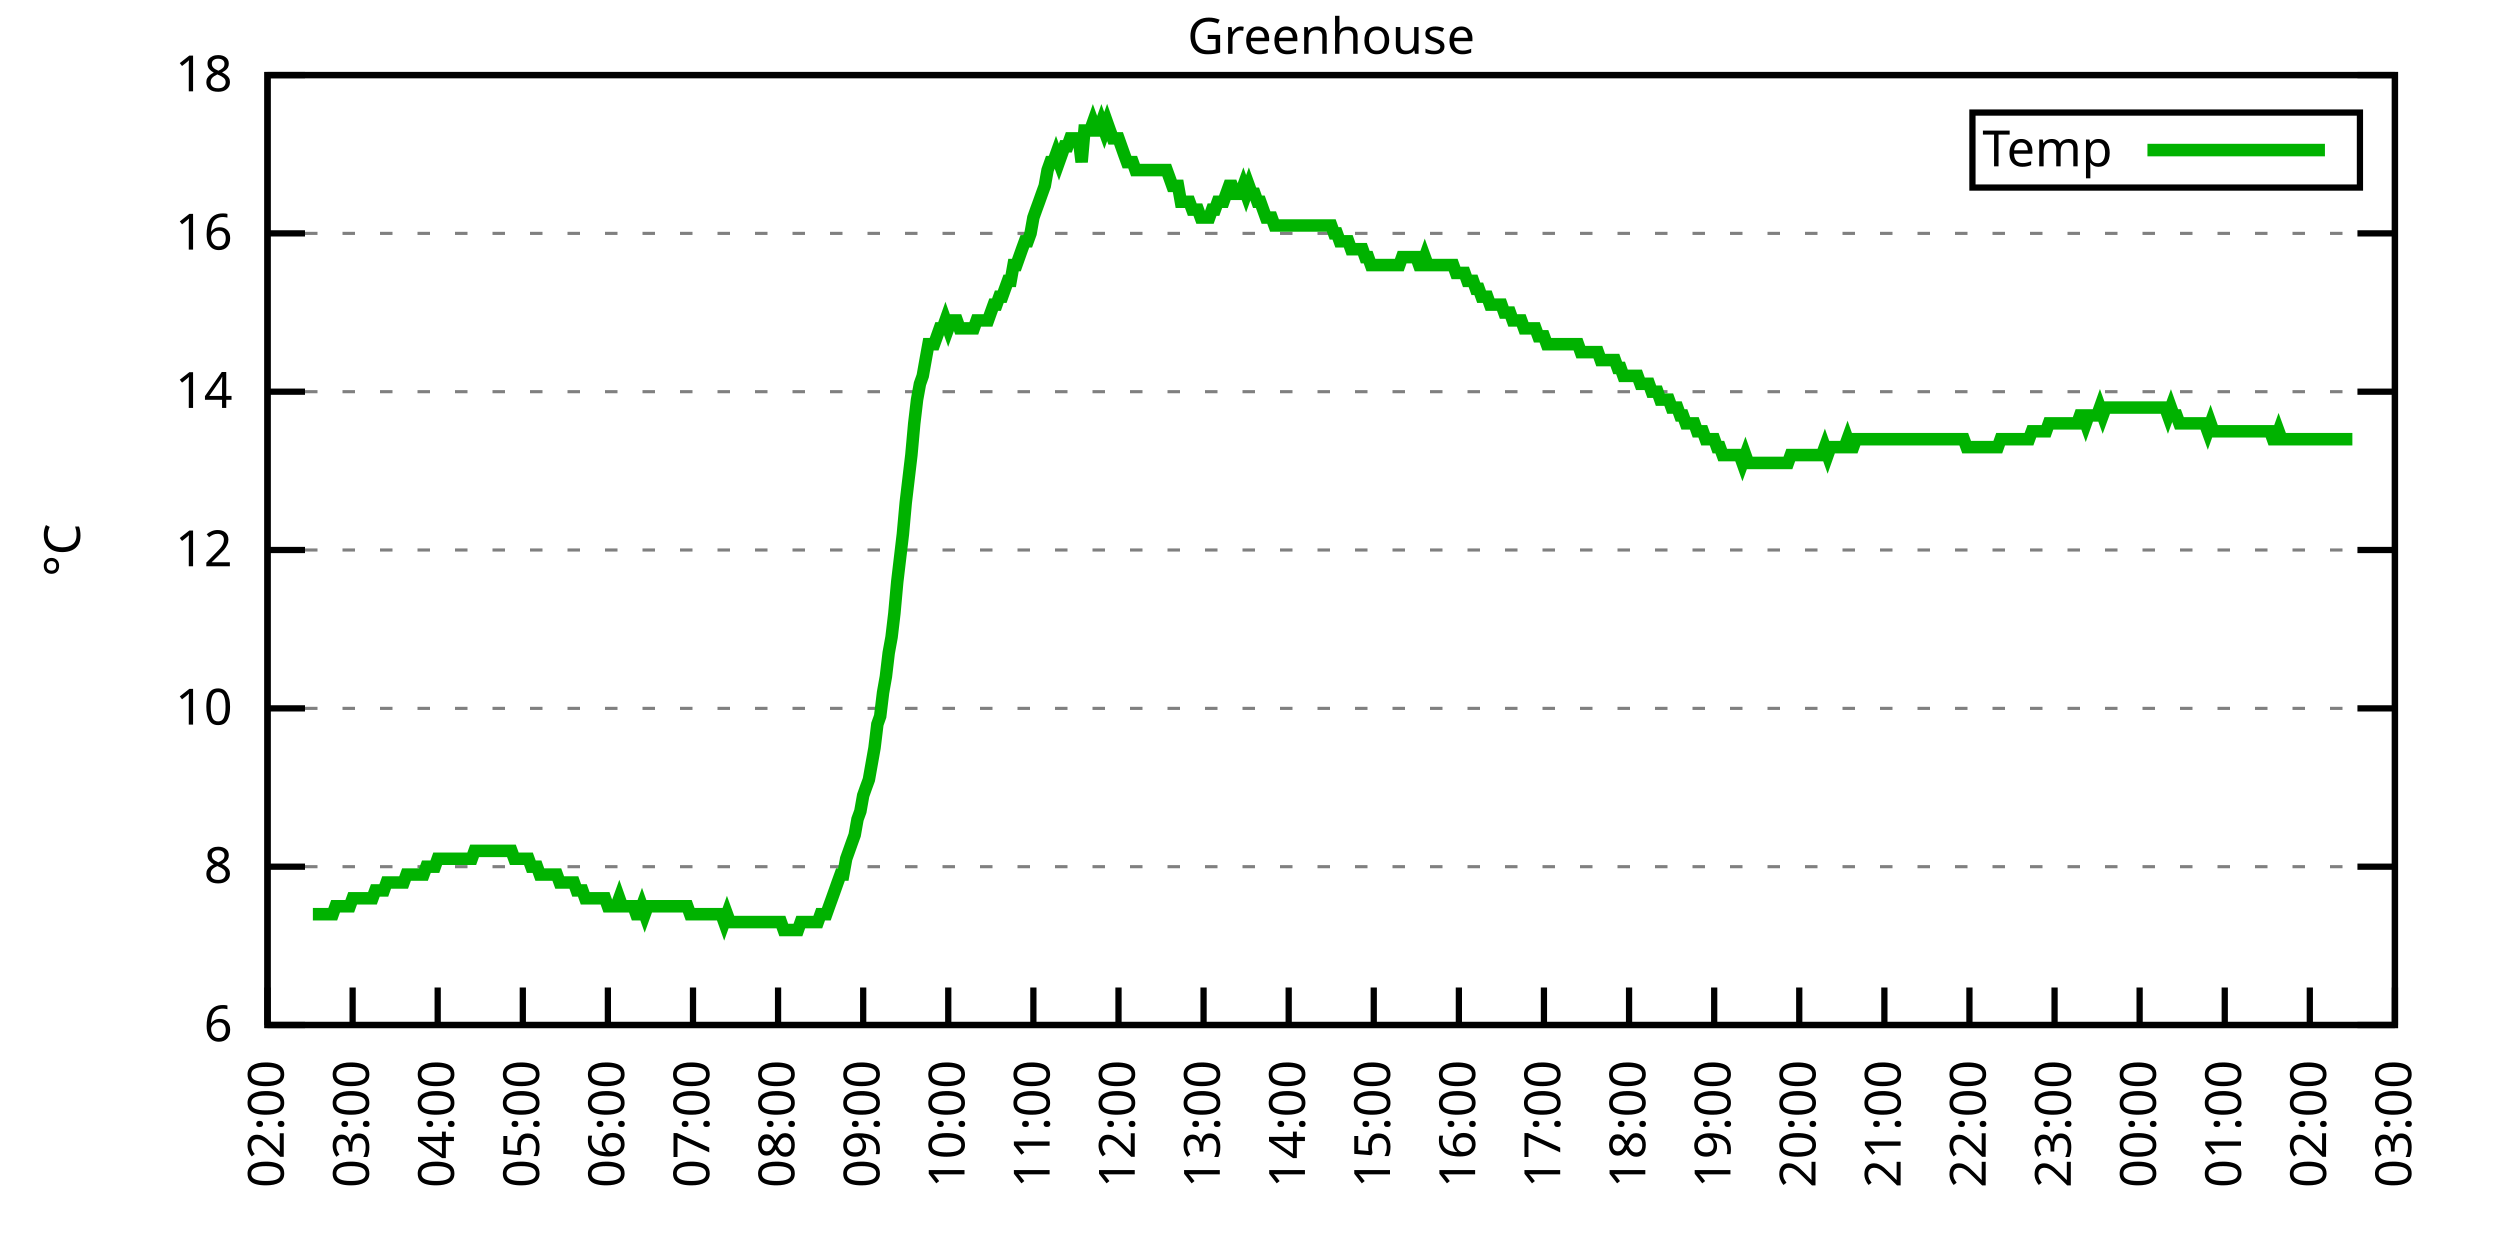
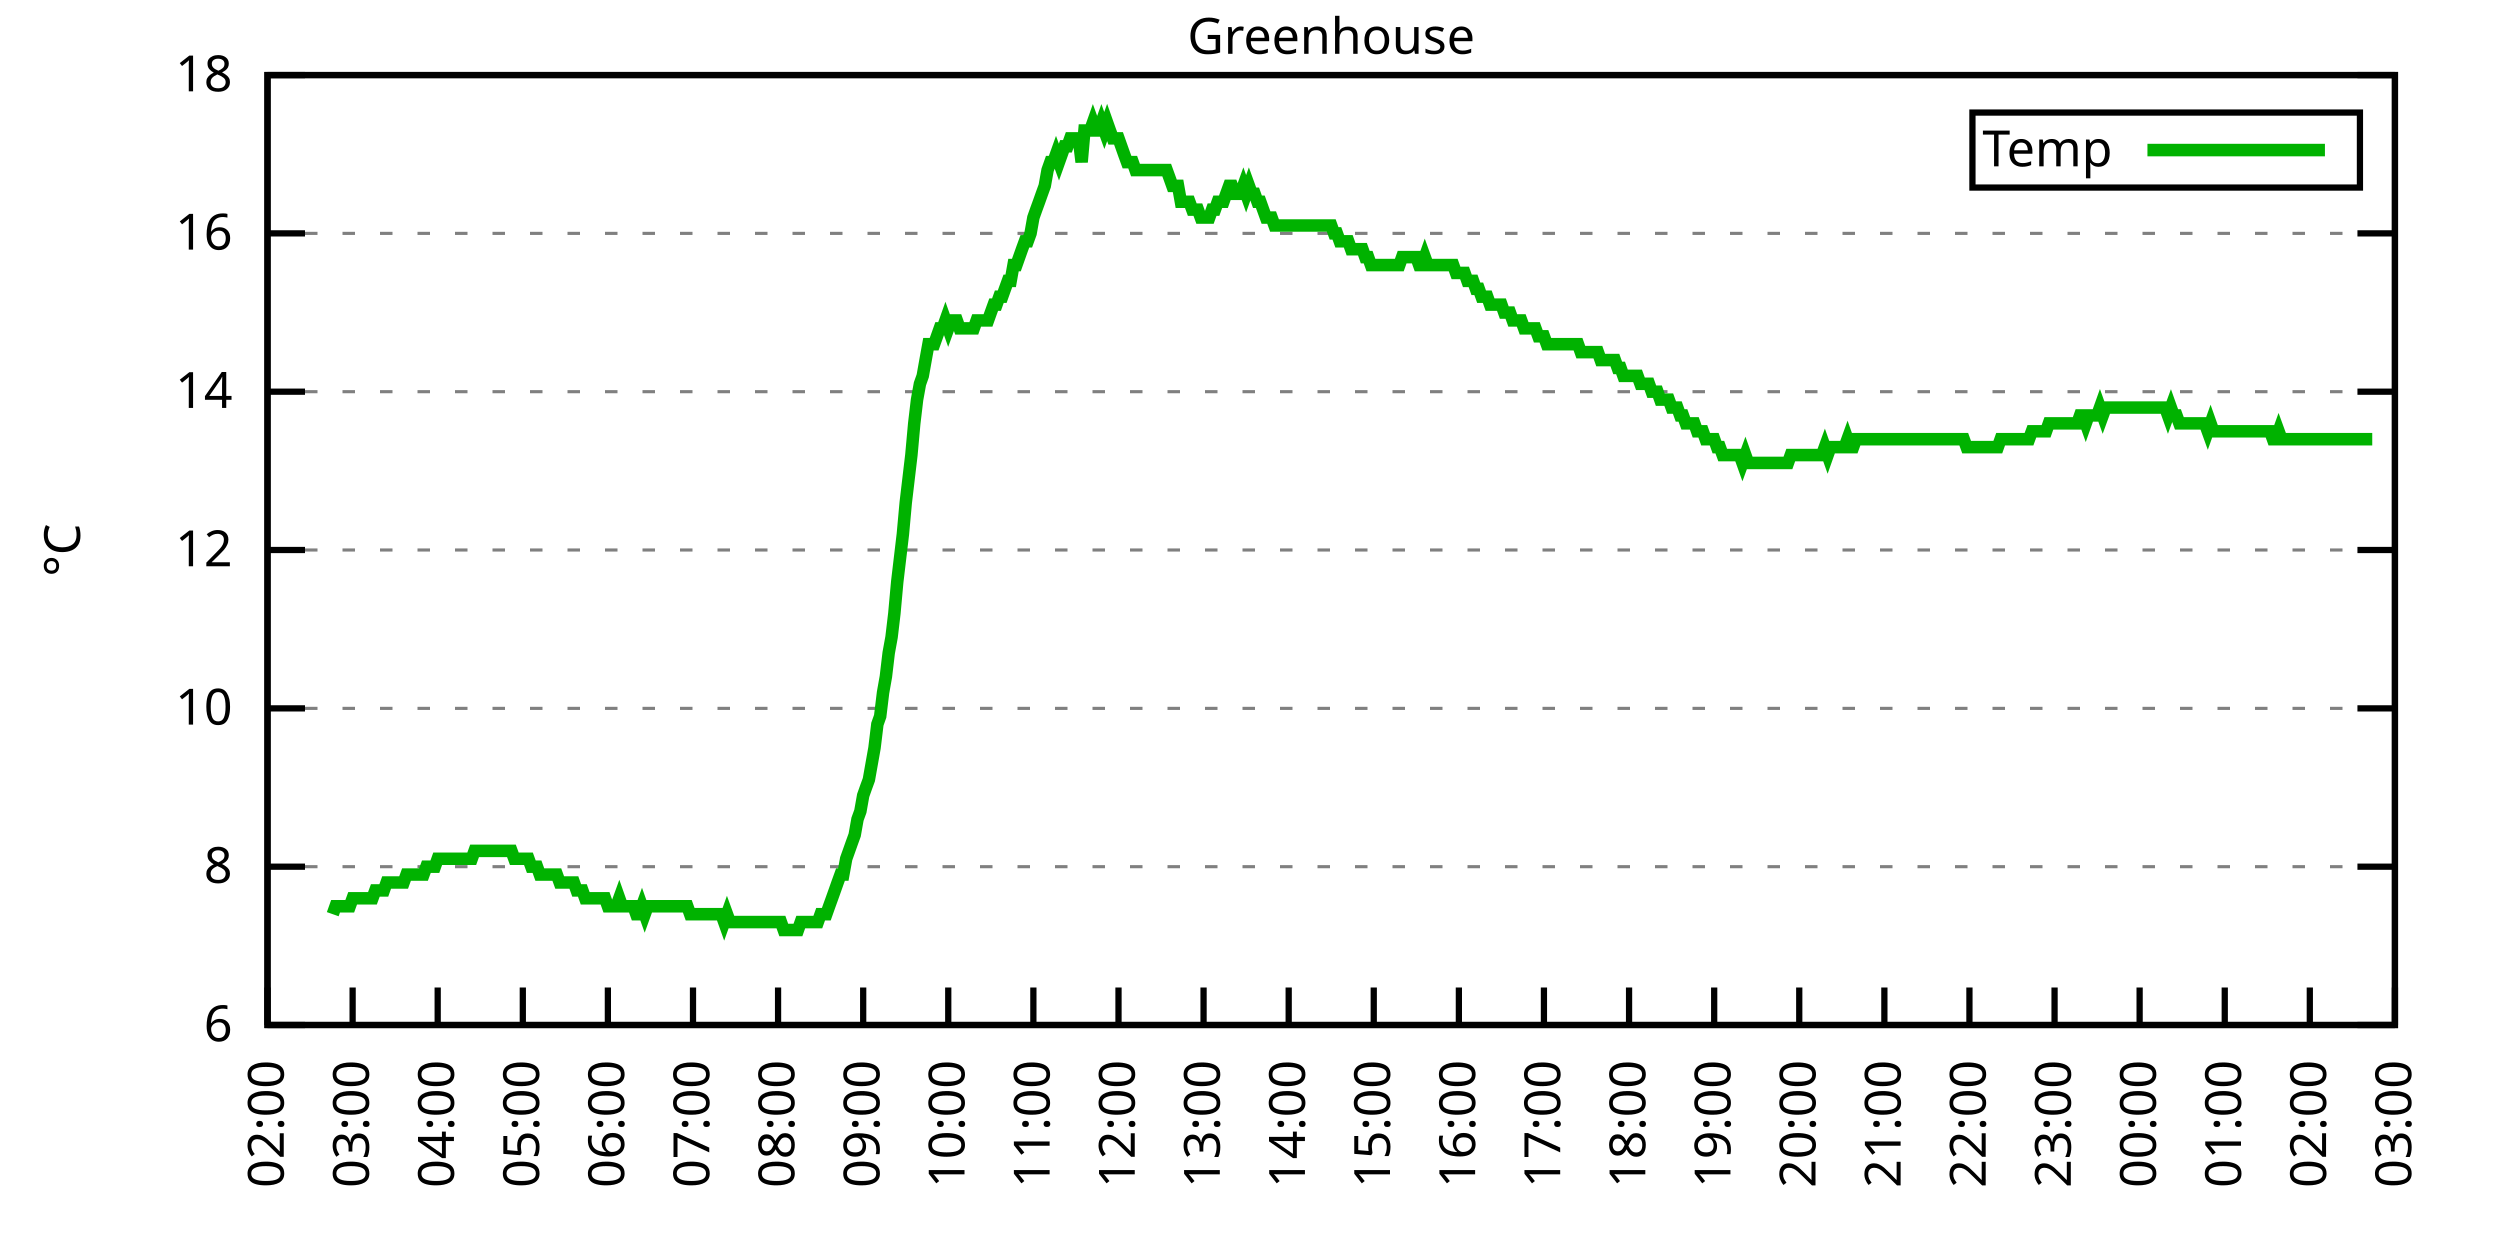
<svg xmlns="http://www.w3.org/2000/svg" xmlns:xlink="http://www.w3.org/1999/xlink" width="400" height="200" viewBox="0 0 400 200">
  <g id="gnuplot_canvas">
    <rect x="0" y="0" width="400" height="200" fill="none" />
    <defs>
      <circle id="gpDot" r="0.5" stroke-width="0.5" stroke="currentColor" />
      <path id="gpPt0" stroke-width="0.333" stroke="currentColor" d="M-1,0 h2 M0,-1 v2" />
      <path id="gpPt1" stroke-width="0.333" stroke="currentColor" d="M-1,-1 L1,1 M1,-1 L-1,1" />
      <path id="gpPt2" stroke-width="0.333" stroke="currentColor" d="M-1,0 L1,0 M0,-1 L0,1 M-1,-1 L1,1 M-1,1 L1,-1" />
      <rect id="gpPt3" stroke-width="0.333" stroke="currentColor" x="-1" y="-1" width="2" height="2" />
      <rect id="gpPt4" stroke-width="0.333" stroke="currentColor" fill="currentColor" x="-1" y="-1" width="2" height="2" />
      <circle id="gpPt5" stroke-width="0.333" stroke="currentColor" cx="0" cy="0" r="1" />
      <use xlink:href="#gpPt5" id="gpPt6" fill="currentColor" stroke="none" />
      <path id="gpPt7" stroke-width="0.333" stroke="currentColor" d="M0,-1.33 L-1.33,0.67 L1.33,0.67 z" />
      <use xlink:href="#gpPt7" id="gpPt8" fill="currentColor" stroke="none" />
      <use xlink:href="#gpPt7" id="gpPt9" stroke="currentColor" transform="rotate(180)" />
      <use xlink:href="#gpPt9" id="gpPt10" fill="currentColor" stroke="none" />
      <use xlink:href="#gpPt3" id="gpPt11" stroke="currentColor" transform="rotate(45)" />
      <use xlink:href="#gpPt11" id="gpPt12" fill="currentColor" stroke="none" />
      <path id="gpPt13" stroke-width="0.333" stroke="currentColor" d="M0,1.330 L1.265,0.411 L0.782,-1.067 L-0.782,-1.076 L-1.265,0.411 z" />
      <use xlink:href="#gpPt13" id="gpPt14" fill="currentColor" stroke="none" />
      <filter id="textbox" filterUnits="objectBoundingBox" x="0" y="0" height="1" width="1">
        <feFlood flood-color="white" flood-opacity="1" result="bgnd" />
        <feComposite in="SourceGraphic" in2="bgnd" operator="atop" />
      </filter>
      <filter id="greybox" filterUnits="objectBoundingBox" x="0" y="0" height="1" width="1">
        <feFlood flood-color="lightgrey" flood-opacity="1" result="grey" />
        <feComposite in="SourceGraphic" in2="grey" operator="atop" />
      </filter>
    </defs>
    <g fill="none" color="white" stroke="currentColor" stroke-width="1.00" stroke-linecap="butt" stroke-linejoin="miter">
</g>
    <g fill="none" color="black" stroke="currentColor" stroke-width="1.00" stroke-linecap="butt" stroke-linejoin="miter">
      <g stroke="none" shape-rendering="crispEdges">
        <polygon fill="rgb(255, 255, 255)" points="42.80,164.00 383.18,164.00 383.18,12.02 42.80,12.02 " />
      </g>
    </g>
    <g fill="none" color="black" stroke="currentColor" stroke-width="1.00" stroke-linecap="butt" stroke-linejoin="miter">
</g>
    <g fill="none" color="black" stroke="black" stroke-width="0.50" stroke-linecap="butt" stroke-linejoin="miter">
</g>
    <g fill="none" color="gray" stroke="currentColor" stroke-width="0.50" stroke-linecap="butt" stroke-linejoin="miter">
      <path stroke="gray" stroke-dasharray="2,4" class="gridline" d="M42.80,164.00 L383.19,164.00  " />
    </g>
    <g fill="none" color="gray" stroke="gray" stroke-width="1.00" stroke-linecap="butt" stroke-linejoin="miter">
</g>
    <g fill="none" color="black" stroke="currentColor" stroke-width="1.00" stroke-linecap="butt" stroke-linejoin="miter">
      <path stroke="black" d="M42.80,164.00 L48.80,164.00 M383.19,164.00 L377.19,164.00  " />
      <g transform="translate(37.20,166.60)" stroke="none" fill="black" font-family="Sans" font-size="8.00" text-anchor="end">
        <text>
          <tspan font-family="Sans"> 6</tspan>
        </text>
      </g>
    </g>
    <g fill="none" color="black" stroke="currentColor" stroke-width="1.00" stroke-linecap="butt" stroke-linejoin="miter">
</g>
    <g fill="none" color="black" stroke="black" stroke-width="0.50" stroke-linecap="butt" stroke-linejoin="miter">
</g>
    <g fill="none" color="gray" stroke="currentColor" stroke-width="0.50" stroke-linecap="butt" stroke-linejoin="miter">
      <path stroke="gray" stroke-dasharray="2,4" class="gridline" d="M42.80,138.67 L383.19,138.67  " />
    </g>
    <g fill="none" color="gray" stroke="gray" stroke-width="1.00" stroke-linecap="butt" stroke-linejoin="miter">
</g>
    <g fill="none" color="black" stroke="currentColor" stroke-width="1.00" stroke-linecap="butt" stroke-linejoin="miter">
      <path stroke="black" d="M42.80,138.67 L48.80,138.67 M383.19,138.67 L377.19,138.67  " />
      <g transform="translate(37.20,141.27)" stroke="none" fill="black" font-family="Sans" font-size="8.00" text-anchor="end">
        <text>
          <tspan font-family="Sans"> 8</tspan>
        </text>
      </g>
    </g>
    <g fill="none" color="black" stroke="currentColor" stroke-width="1.00" stroke-linecap="butt" stroke-linejoin="miter">
</g>
    <g fill="none" color="black" stroke="black" stroke-width="0.50" stroke-linecap="butt" stroke-linejoin="miter">
</g>
    <g fill="none" color="gray" stroke="currentColor" stroke-width="0.50" stroke-linecap="butt" stroke-linejoin="miter">
      <path stroke="gray" stroke-dasharray="2,4" class="gridline" d="M42.80,113.34 L383.19,113.34  " />
    </g>
    <g fill="none" color="gray" stroke="gray" stroke-width="1.00" stroke-linecap="butt" stroke-linejoin="miter">
</g>
    <g fill="none" color="black" stroke="currentColor" stroke-width="1.00" stroke-linecap="butt" stroke-linejoin="miter">
      <path stroke="black" d="M42.80,113.34 L48.80,113.34 M383.19,113.34 L377.19,113.34  " />
      <g transform="translate(37.20,115.94)" stroke="none" fill="black" font-family="Sans" font-size="8.00" text-anchor="end">
        <text>
          <tspan font-family="Sans"> 10</tspan>
        </text>
      </g>
    </g>
    <g fill="none" color="black" stroke="currentColor" stroke-width="1.00" stroke-linecap="butt" stroke-linejoin="miter">
</g>
    <g fill="none" color="black" stroke="black" stroke-width="0.50" stroke-linecap="butt" stroke-linejoin="miter">
</g>
    <g fill="none" color="gray" stroke="currentColor" stroke-width="0.50" stroke-linecap="butt" stroke-linejoin="miter">
      <path stroke="gray" stroke-dasharray="2,4" class="gridline" d="M42.80,88.00 L383.19,88.00  " />
    </g>
    <g fill="none" color="gray" stroke="gray" stroke-width="1.00" stroke-linecap="butt" stroke-linejoin="miter">
</g>
    <g fill="none" color="black" stroke="currentColor" stroke-width="1.00" stroke-linecap="butt" stroke-linejoin="miter">
      <path stroke="black" d="M42.80,88.00 L48.80,88.00 M383.19,88.00 L377.19,88.00  " />
      <g transform="translate(37.20,90.60)" stroke="none" fill="black" font-family="Sans" font-size="8.00" text-anchor="end">
        <text>
          <tspan font-family="Sans"> 12</tspan>
        </text>
      </g>
    </g>
    <g fill="none" color="black" stroke="currentColor" stroke-width="1.00" stroke-linecap="butt" stroke-linejoin="miter">
</g>
    <g fill="none" color="black" stroke="black" stroke-width="0.50" stroke-linecap="butt" stroke-linejoin="miter">
</g>
    <g fill="none" color="gray" stroke="currentColor" stroke-width="0.50" stroke-linecap="butt" stroke-linejoin="miter">
      <path stroke="gray" stroke-dasharray="2,4" class="gridline" d="M42.80,62.67 L383.19,62.67  " />
    </g>
    <g fill="none" color="gray" stroke="gray" stroke-width="1.00" stroke-linecap="butt" stroke-linejoin="miter">
</g>
    <g fill="none" color="black" stroke="currentColor" stroke-width="1.00" stroke-linecap="butt" stroke-linejoin="miter">
      <path stroke="black" d="M42.80,62.67 L48.80,62.67 M383.19,62.67 L377.19,62.67  " />
      <g transform="translate(37.20,65.27)" stroke="none" fill="black" font-family="Sans" font-size="8.00" text-anchor="end">
        <text>
          <tspan font-family="Sans"> 14</tspan>
        </text>
      </g>
    </g>
    <g fill="none" color="black" stroke="currentColor" stroke-width="1.00" stroke-linecap="butt" stroke-linejoin="miter">
</g>
    <g fill="none" color="black" stroke="black" stroke-width="0.50" stroke-linecap="butt" stroke-linejoin="miter">
</g>
    <g fill="none" color="gray" stroke="currentColor" stroke-width="0.50" stroke-linecap="butt" stroke-linejoin="miter">
      <path stroke="gray" stroke-dasharray="2,4" class="gridline" d="M42.80,37.34 L383.19,37.34  " />
    </g>
    <g fill="none" color="gray" stroke="gray" stroke-width="1.00" stroke-linecap="butt" stroke-linejoin="miter">
</g>
    <g fill="none" color="black" stroke="currentColor" stroke-width="1.00" stroke-linecap="butt" stroke-linejoin="miter">
      <path stroke="black" d="M42.80,37.34 L48.80,37.34 M383.19,37.34 L377.19,37.34  " />
      <g transform="translate(37.20,39.94)" stroke="none" fill="black" font-family="Sans" font-size="8.00" text-anchor="end">
        <text>
          <tspan font-family="Sans"> 16</tspan>
        </text>
      </g>
    </g>
    <g fill="none" color="black" stroke="currentColor" stroke-width="1.00" stroke-linecap="butt" stroke-linejoin="miter">
</g>
    <g fill="none" color="black" stroke="black" stroke-width="0.50" stroke-linecap="butt" stroke-linejoin="miter">
</g>
    <g fill="none" color="gray" stroke="currentColor" stroke-width="0.50" stroke-linecap="butt" stroke-linejoin="miter">
      <path stroke="gray" stroke-dasharray="2,4" class="gridline" d="M42.80,12.01 L383.19,12.01  " />
    </g>
    <g fill="none" color="gray" stroke="gray" stroke-width="1.00" stroke-linecap="butt" stroke-linejoin="miter">
</g>
    <g fill="none" color="black" stroke="currentColor" stroke-width="1.00" stroke-linecap="butt" stroke-linejoin="miter">
      <path stroke="black" d="M42.80,12.01 L48.80,12.01 M383.19,12.01 L377.19,12.01  " />
      <g transform="translate(37.20,14.61)" stroke="none" fill="black" font-family="Sans" font-size="8.00" text-anchor="end">
        <text>
          <tspan font-family="Sans"> 18</tspan>
        </text>
      </g>
    </g>
    <g fill="none" color="black" stroke="currentColor" stroke-width="1.00" stroke-linecap="butt" stroke-linejoin="miter">
      <path stroke="black" d="M42.80,164.00 L42.80,158.00  " />
      <g transform="translate(45.40,169.60) rotate(270.00)" stroke="none" fill="black" font-family="Sans" font-size="8.00" text-anchor="end">
        <text>
          <tspan font-family="Sans">02:00</tspan>
        </text>
      </g>
    </g>
    <g fill="none" color="black" stroke="currentColor" stroke-width="1.00" stroke-linecap="butt" stroke-linejoin="miter">
      <path stroke="black" d="M56.42,164.00 L56.42,158.00  " />
      <g transform="translate(59.02,169.60) rotate(270.00)" stroke="none" fill="black" font-family="Sans" font-size="8.00" text-anchor="end">
        <text>
          <tspan font-family="Sans">03:00</tspan>
        </text>
      </g>
    </g>
    <g fill="none" color="black" stroke="currentColor" stroke-width="1.00" stroke-linecap="butt" stroke-linejoin="miter">
      <path stroke="black" d="M70.03,164.00 L70.03,158.00  " />
      <g transform="translate(72.63,169.60) rotate(270.00)" stroke="none" fill="black" font-family="Sans" font-size="8.00" text-anchor="end">
        <text>
          <tspan font-family="Sans">04:00</tspan>
        </text>
      </g>
    </g>
    <g fill="none" color="black" stroke="currentColor" stroke-width="1.00" stroke-linecap="butt" stroke-linejoin="miter">
      <path stroke="black" d="M83.65,164.00 L83.65,158.00  " />
      <g transform="translate(86.25,169.60) rotate(270.00)" stroke="none" fill="black" font-family="Sans" font-size="8.00" text-anchor="end">
        <text>
          <tspan font-family="Sans">05:00</tspan>
        </text>
      </g>
    </g>
    <g fill="none" color="black" stroke="currentColor" stroke-width="1.00" stroke-linecap="butt" stroke-linejoin="miter">
      <path stroke="black" d="M97.26,164.00 L97.26,158.00  " />
      <g transform="translate(99.86,169.60) rotate(270.00)" stroke="none" fill="black" font-family="Sans" font-size="8.00" text-anchor="end">
        <text>
          <tspan font-family="Sans">06:00</tspan>
        </text>
      </g>
    </g>
    <g fill="none" color="black" stroke="currentColor" stroke-width="1.00" stroke-linecap="butt" stroke-linejoin="miter">
      <path stroke="black" d="M110.88,164.00 L110.88,158.00  " />
      <g transform="translate(113.48,169.60) rotate(270.00)" stroke="none" fill="black" font-family="Sans" font-size="8.00" text-anchor="end">
        <text>
          <tspan font-family="Sans">07:00</tspan>
        </text>
      </g>
    </g>
    <g fill="none" color="black" stroke="currentColor" stroke-width="1.00" stroke-linecap="butt" stroke-linejoin="miter">
      <path stroke="black" d="M124.49,164.00 L124.49,158.00  " />
      <g transform="translate(127.09,169.60) rotate(270.00)" stroke="none" fill="black" font-family="Sans" font-size="8.00" text-anchor="end">
        <text>
          <tspan font-family="Sans">08:00</tspan>
        </text>
      </g>
    </g>
    <g fill="none" color="black" stroke="currentColor" stroke-width="1.00" stroke-linecap="butt" stroke-linejoin="miter">
      <path stroke="black" d="M138.11,164.00 L138.11,158.00  " />
      <g transform="translate(140.71,169.60) rotate(270.00)" stroke="none" fill="black" font-family="Sans" font-size="8.00" text-anchor="end">
        <text>
          <tspan font-family="Sans">09:00</tspan>
        </text>
      </g>
    </g>
    <g fill="none" color="black" stroke="currentColor" stroke-width="1.00" stroke-linecap="butt" stroke-linejoin="miter">
      <path stroke="black" d="M151.72,164.00 L151.72,158.00  " />
      <g transform="translate(154.32,169.60) rotate(270.00)" stroke="none" fill="black" font-family="Sans" font-size="8.00" text-anchor="end">
        <text>
          <tspan font-family="Sans">10:00</tspan>
        </text>
      </g>
    </g>
    <g fill="none" color="black" stroke="currentColor" stroke-width="1.00" stroke-linecap="butt" stroke-linejoin="miter">
      <path stroke="black" d="M165.34,164.00 L165.34,158.00  " />
      <g transform="translate(167.94,169.60) rotate(270.00)" stroke="none" fill="black" font-family="Sans" font-size="8.00" text-anchor="end">
        <text>
          <tspan font-family="Sans">11:00</tspan>
        </text>
      </g>
    </g>
    <g fill="none" color="black" stroke="currentColor" stroke-width="1.00" stroke-linecap="butt" stroke-linejoin="miter">
      <path stroke="black" d="M178.96,164.00 L178.96,158.00  " />
      <g transform="translate(181.56,169.60) rotate(270.00)" stroke="none" fill="black" font-family="Sans" font-size="8.00" text-anchor="end">
        <text>
          <tspan font-family="Sans">12:00</tspan>
        </text>
      </g>
    </g>
    <g fill="none" color="black" stroke="currentColor" stroke-width="1.00" stroke-linecap="butt" stroke-linejoin="miter">
      <path stroke="black" d="M192.57,164.00 L192.57,158.00  " />
      <g transform="translate(195.17,169.60) rotate(270.00)" stroke="none" fill="black" font-family="Sans" font-size="8.00" text-anchor="end">
        <text>
          <tspan font-family="Sans">13:00</tspan>
        </text>
      </g>
    </g>
    <g fill="none" color="black" stroke="currentColor" stroke-width="1.00" stroke-linecap="butt" stroke-linejoin="miter">
      <path stroke="black" d="M206.19,164.00 L206.19,158.00  " />
      <g transform="translate(208.79,169.60) rotate(270.00)" stroke="none" fill="black" font-family="Sans" font-size="8.00" text-anchor="end">
        <text>
          <tspan font-family="Sans">14:00</tspan>
        </text>
      </g>
    </g>
    <g fill="none" color="black" stroke="currentColor" stroke-width="1.00" stroke-linecap="butt" stroke-linejoin="miter">
      <path stroke="black" d="M219.80,164.00 L219.80,158.00  " />
      <g transform="translate(222.40,169.60) rotate(270.00)" stroke="none" fill="black" font-family="Sans" font-size="8.00" text-anchor="end">
        <text>
          <tspan font-family="Sans">15:00</tspan>
        </text>
      </g>
    </g>
    <g fill="none" color="black" stroke="currentColor" stroke-width="1.00" stroke-linecap="butt" stroke-linejoin="miter">
      <path stroke="black" d="M233.42,164.00 L233.42,158.00  " />
      <g transform="translate(236.02,169.60) rotate(270.00)" stroke="none" fill="black" font-family="Sans" font-size="8.00" text-anchor="end">
        <text>
          <tspan font-family="Sans">16:00</tspan>
        </text>
      </g>
    </g>
    <g fill="none" color="black" stroke="currentColor" stroke-width="1.00" stroke-linecap="butt" stroke-linejoin="miter">
      <path stroke="black" d="M247.03,164.00 L247.03,158.00  " />
      <g transform="translate(249.63,169.60) rotate(270.00)" stroke="none" fill="black" font-family="Sans" font-size="8.00" text-anchor="end">
        <text>
          <tspan font-family="Sans">17:00</tspan>
        </text>
      </g>
    </g>
    <g fill="none" color="black" stroke="currentColor" stroke-width="1.00" stroke-linecap="butt" stroke-linejoin="miter">
      <path stroke="black" d="M260.65,164.00 L260.65,158.00  " />
      <g transform="translate(263.25,169.60) rotate(270.00)" stroke="none" fill="black" font-family="Sans" font-size="8.00" text-anchor="end">
        <text>
          <tspan font-family="Sans">18:00</tspan>
        </text>
      </g>
    </g>
    <g fill="none" color="black" stroke="currentColor" stroke-width="1.00" stroke-linecap="butt" stroke-linejoin="miter">
      <path stroke="black" d="M274.27,164.00 L274.27,158.00  " />
      <g transform="translate(276.87,169.60) rotate(270.00)" stroke="none" fill="black" font-family="Sans" font-size="8.00" text-anchor="end">
        <text>
          <tspan font-family="Sans">19:00</tspan>
        </text>
      </g>
    </g>
    <g fill="none" color="black" stroke="currentColor" stroke-width="1.00" stroke-linecap="butt" stroke-linejoin="miter">
      <path stroke="black" d="M287.88,164.00 L287.88,158.00  " />
      <g transform="translate(290.48,169.60) rotate(270.00)" stroke="none" fill="black" font-family="Sans" font-size="8.00" text-anchor="end">
        <text>
          <tspan font-family="Sans">20:00</tspan>
        </text>
      </g>
    </g>
    <g fill="none" color="black" stroke="currentColor" stroke-width="1.00" stroke-linecap="butt" stroke-linejoin="miter">
      <path stroke="black" d="M301.50,164.00 L301.50,158.00  " />
      <g transform="translate(304.10,169.60) rotate(270.00)" stroke="none" fill="black" font-family="Sans" font-size="8.00" text-anchor="end">
        <text>
          <tspan font-family="Sans">21:00</tspan>
        </text>
      </g>
    </g>
    <g fill="none" color="black" stroke="currentColor" stroke-width="1.00" stroke-linecap="butt" stroke-linejoin="miter">
      <path stroke="black" d="M315.11,164.00 L315.11,158.00  " />
      <g transform="translate(317.71,169.60) rotate(270.00)" stroke="none" fill="black" font-family="Sans" font-size="8.00" text-anchor="end">
        <text>
          <tspan font-family="Sans">22:00</tspan>
        </text>
      </g>
    </g>
    <g fill="none" color="black" stroke="currentColor" stroke-width="1.00" stroke-linecap="butt" stroke-linejoin="miter">
      <path stroke="black" d="M328.73,164.00 L328.73,158.00  " />
      <g transform="translate(331.33,169.60) rotate(270.00)" stroke="none" fill="black" font-family="Sans" font-size="8.00" text-anchor="end">
        <text>
          <tspan font-family="Sans">23:00</tspan>
        </text>
      </g>
    </g>
    <g fill="none" color="black" stroke="currentColor" stroke-width="1.00" stroke-linecap="butt" stroke-linejoin="miter">
      <path stroke="black" d="M342.34,164.00 L342.34,158.00  " />
      <g transform="translate(344.94,169.60) rotate(270.00)" stroke="none" fill="black" font-family="Sans" font-size="8.00" text-anchor="end">
        <text>
          <tspan font-family="Sans">00:00</tspan>
        </text>
      </g>
    </g>
    <g fill="none" color="black" stroke="currentColor" stroke-width="1.00" stroke-linecap="butt" stroke-linejoin="miter">
      <path stroke="black" d="M355.96,164.00 L355.96,158.00  " />
      <g transform="translate(358.56,169.60) rotate(270.00)" stroke="none" fill="black" font-family="Sans" font-size="8.00" text-anchor="end">
        <text>
          <tspan font-family="Sans">01:00</tspan>
        </text>
      </g>
    </g>
    <g fill="none" color="black" stroke="currentColor" stroke-width="1.00" stroke-linecap="butt" stroke-linejoin="miter">
      <path stroke="black" d="M369.57,164.00 L369.57,158.00  " />
      <g transform="translate(372.17,169.60) rotate(270.00)" stroke="none" fill="black" font-family="Sans" font-size="8.00" text-anchor="end">
        <text>
          <tspan font-family="Sans">02:00</tspan>
        </text>
      </g>
    </g>
    <g fill="none" color="black" stroke="currentColor" stroke-width="1.00" stroke-linecap="butt" stroke-linejoin="miter">
      <path stroke="black" d="M383.19,164.00 L383.19,158.00  " />
      <g transform="translate(385.79,169.60) rotate(270.00)" stroke="none" fill="black" font-family="Sans" font-size="8.00" text-anchor="end">
        <text>
          <tspan font-family="Sans">03:00</tspan>
        </text>
      </g>
    </g>
    <g fill="none" color="black" stroke="currentColor" stroke-width="1.00" stroke-linecap="butt" stroke-linejoin="miter">
</g>
    <g fill="none" color="black" stroke="currentColor" stroke-width="1.00" stroke-linecap="butt" stroke-linejoin="miter">
      <path stroke="black" d="M42.80,12.01 L42.80,164.00 L383.19,164.00 L383.19,12.01 L42.80,12.01 Z  " />
    </g>
    <g fill="none" color="black" stroke="currentColor" stroke-width="1.00" stroke-linecap="butt" stroke-linejoin="miter">
</g>
    <g fill="none" color="black" stroke="currentColor" stroke-width="1.00" stroke-linecap="butt" stroke-linejoin="miter">
      <path stroke="black" d="M315.59,30.01 L315.59,18.01 L377.59,18.01 L377.59,30.01 L315.59,30.01 Z  " />
    </g>
    <g id="Greenhouse_plot_1">
      <g fill="none" color="white" stroke="black" stroke-width="2.00" stroke-linecap="butt" stroke-linejoin="miter">
</g>
      <g fill="none" color="black" stroke="currentColor" stroke-width="2.00" stroke-linecap="butt" stroke-linejoin="miter">
        <g transform="translate(337.99,26.61)" stroke="none" fill="black" font-family="Sans" font-size="8.00" text-anchor="end">
          <text>
            <tspan font-family="Sans">Temp</tspan>
          </text>
        </g>
      </g>
      <g fill="none" color="black" stroke="currentColor" stroke-width="2.00" stroke-linecap="butt" stroke-linejoin="miter">
-         <path stroke="rgb(  0, 178,   0)" d="M343.59,24.01 L371.99,24.01 M50.06,146.27 L50.52,146.27 L50.97,146.27 L51.42,146.27 L51.88,146.27 L52.33,146.27   L52.78,146.27 L53.24,146.27 L53.69,145.00 L54.15,145.00 L54.60,145.00 L55.05,145.00 L55.51,145.00 L55.96,145.00   L56.42,143.73 L56.87,143.73 L57.32,143.73 L57.78,143.73 L58.23,143.73 L58.68,143.73 L59.14,143.73 L59.59,143.73   L60.05,142.47 L60.50,142.47 L60.95,142.47 L61.41,142.47 L61.86,141.20 L62.32,141.20 L62.77,141.20 L63.22,141.20   L63.68,141.20 L64.13,141.20 L64.58,141.20 L65.04,139.93 L65.49,139.93 L65.95,139.93 L66.40,139.93 L66.85,139.93   L67.31,139.93 L67.76,139.93 L68.22,138.67 L68.67,138.67 L69.12,138.67 L69.58,138.67 L70.03,137.40 L70.49,137.40   L70.94,137.40 L71.39,137.40 L71.85,137.40 L72.30,137.40 L72.75,137.40 L73.21,137.40 L73.66,137.40 L74.12,137.40   L74.57,137.40 L75.02,137.40 L75.48,137.40 L75.93,136.14 L76.39,136.14 L76.84,136.14 L77.29,136.14 L77.75,136.14   L78.20,136.14 L78.65,136.14 L79.11,136.14 L79.56,136.14 L80.02,136.14 L80.47,136.14 L80.92,136.14 L81.38,136.14   L81.83,136.14 L82.29,137.40 L82.74,137.40 L83.19,137.40 L83.65,137.40 L84.10,137.40 L84.55,137.40 L85.01,138.67   L85.46,138.67 L85.92,138.67 L86.37,139.93 L86.82,139.93 L87.28,139.93 L87.73,139.93 L88.19,139.93 L88.64,139.93   L89.09,139.93 L89.55,141.20 L90.00,141.20 L90.45,141.20 L90.91,141.20 L91.36,141.20 L91.82,141.20 L92.27,142.47   L92.72,142.47 L93.18,142.47 L93.63,143.73 L94.09,143.73 L94.54,143.73 L94.99,143.73 L95.45,143.73 L95.90,143.73   L96.35,143.73 L96.81,143.73 L97.26,145.00 L97.72,145.00 L98.17,145.00 L98.62,145.00 L99.08,143.73 L99.53,145.00   L99.99,145.00 L100.44,145.00 L100.89,145.00 L101.35,145.00 L101.80,146.27 L102.25,146.27 L102.71,145.00 L103.16,146.27   L103.62,145.00 L104.07,145.00 L104.52,145.00 L104.98,145.00 L105.43,145.00 L105.89,145.00 L106.34,145.00 L106.79,145.00   L107.25,145.00 L107.70,145.00 L108.15,145.00 L108.61,145.00 L109.06,145.00 L109.52,145.00 L109.97,145.00 L110.42,146.27   L110.88,146.27 L111.33,146.27 L111.79,146.27 L112.24,146.27 L112.69,146.27 L113.15,146.27 L113.60,146.27 L114.05,146.27   L114.51,146.27 L114.96,146.27 L115.42,146.27 L115.87,147.53 L116.32,146.27 L116.78,147.53 L117.23,147.53 L117.69,147.53   L118.14,147.53 L118.59,147.53 L119.05,147.53 L119.50,147.53 L119.96,147.53 L120.41,147.53 L120.86,147.53 L121.32,147.53   L121.77,147.53 L122.22,147.53 L122.68,147.53 L123.13,147.53 L123.59,147.53 L124.04,147.53 L124.49,147.53 L124.95,147.53   L125.40,148.80 L125.86,148.80 L126.31,148.80 L126.76,148.80 L127.22,148.80 L127.67,148.80 L128.12,147.53 L128.58,147.53   L129.03,147.53 L129.49,147.53 L129.94,147.53 L130.39,147.53 L130.85,147.53 L131.30,146.27 L131.76,146.27 L132.21,146.27   L132.66,145.00 L133.12,143.73 L133.57,142.47 L134.02,141.20 L134.48,139.93 L134.93,139.93 L135.39,137.40 L135.84,136.14   L136.29,134.87 L136.75,133.60 L137.20,131.07 L137.66,129.80 L138.11,127.27 L138.56,126.00 L139.02,124.74 L139.47,122.20   L139.92,119.67 L140.38,115.87 L140.83,114.60 L141.29,110.80 L141.74,108.27 L142.19,104.47 L142.65,101.94 L143.10,98.14   L143.56,93.07 L144.01,89.27 L144.46,85.47 L144.92,80.41 L145.37,76.61 L145.82,72.81 L146.28,67.74 L146.73,63.94   L147.19,61.41 L147.64,60.14 L148.09,57.61 L148.55,55.07 L149.00,55.07 L149.46,55.07 L149.91,53.81 L150.36,52.54   L150.82,52.54 L151.27,51.27 L151.72,52.54 L152.18,51.27 L152.63,51.27 L153.09,51.27 L153.54,52.54 L153.99,52.54   L154.45,52.54 L154.90,52.54 L155.36,52.54 L155.81,52.54 L156.26,51.27 L156.72,51.27 L157.17,51.27 L157.62,51.27   L158.08,51.27 L158.53,50.01 L158.99,48.74 L159.44,48.74 L159.89,47.47 L160.35,47.47 L160.80,46.21 L161.26,44.94   L161.71,44.94 L162.16,42.41 L162.62,42.41 L163.07,41.14 L163.52,39.87 L163.98,38.61 L164.43,38.61 L164.89,37.34   L165.34,34.81 L165.79,33.54 L166.25,32.28 L166.70,31.01 L167.16,29.74 L167.61,27.21 L168.06,25.94 L168.52,25.94   L168.97,24.68 L169.43,25.94 L169.88,24.68 L170.33,23.41 L170.79,23.41 L171.24,22.14 L171.69,22.14 L172.15,22.14   L172.60,22.14 L173.06,25.94 L173.51,20.88 L173.96,20.88 L174.42,20.88 L174.87,19.61 L175.33,20.88 L175.78,20.88   L176.23,19.61 L176.69,20.88 L177.14,19.61 L177.59,20.88 L178.05,22.14 L178.50,22.14 L178.96,22.14 L179.41,23.41   L179.86,24.68 L180.32,25.94 L180.77,25.94 L181.23,25.94 L181.68,27.21 L182.13,27.21 L182.59,27.21 L183.04,27.21   L183.49,27.21 L183.95,27.21 L184.40,27.21 L184.86,27.21 L185.31,27.21 L185.76,27.21 L186.22,27.21 L186.67,27.21   L187.13,28.48 L187.58,29.74 L188.03,29.74 L188.49,29.74 L188.94,32.28 L189.39,32.28 L189.85,32.28 L190.30,32.28   L190.76,33.54 L191.21,33.54 L191.66,33.54 L192.12,34.81 L192.57,34.81 L193.03,34.81 L193.48,34.81 L193.93,33.54   L194.39,33.54 L194.84,32.28 L195.29,32.28 L195.75,32.28 L196.20,31.01 L196.66,29.74 L197.11,29.74 L197.56,31.01   L198.02,31.01 L198.47,31.01 L198.93,29.74 L199.38,31.01 L199.83,29.74 L200.29,31.01 L200.74,31.01 L201.19,32.28   L201.65,32.28 L202.10,33.54 L202.56,34.81 L203.01,34.81 L203.46,34.81 L203.92,36.08 L204.37,36.08 L204.83,36.08   L205.28,36.08 L205.73,36.08 L206.19,36.08 L206.64,36.08 L207.09,36.08 L207.55,36.08 L208.00,36.08 L208.46,36.08   L208.91,36.08 L209.36,36.08 L209.82,36.08 L210.27,36.08 L210.73,36.08 L211.18,36.08 L211.63,36.08 L212.09,36.08   L212.54,36.08 L213.00,36.08 L213.45,37.34 L213.90,37.34 L214.36,38.61 L214.81,38.61 L215.26,38.61 L215.72,38.61   L216.17,39.87 L216.63,39.87 L217.08,39.87 L217.53,39.87 L217.99,39.87 L218.44,41.14 L218.90,41.14 L219.35,42.41   L219.80,42.41 L220.26,42.41 L220.71,42.41 L221.16,42.41 L221.62,42.41 L222.07,42.41 L222.53,42.41 L222.98,42.41   L223.43,42.41 L223.89,42.41 L224.34,41.14 L224.80,41.14 L225.25,41.14 L225.70,41.14 L226.16,41.14 L226.61,41.14   L227.06,42.41 L227.52,42.41 L227.97,41.14 L228.43,42.41 L228.88,42.41 L229.33,42.41 L229.79,42.41 L230.24,42.41   L230.70,42.41 L231.15,42.41 L231.60,42.41 L232.06,42.41 L232.51,42.41 L232.96,43.67 L233.42,43.67 L233.87,43.67   L234.33,43.67 L234.78,44.94 L235.23,44.94 L235.69,44.94 L236.14,46.21 L236.60,46.21 L237.05,47.47 L237.50,47.47   L237.96,47.47 L238.41,48.74 L238.86,48.74 L239.32,48.74 L239.77,48.74 L240.23,48.74 L240.68,50.01 L241.13,50.01   L241.59,50.01 L242.04,51.27 L242.50,51.27 L242.95,51.27 L243.40,51.27 L243.86,52.54 L244.31,52.54 L244.76,52.54   L245.22,52.54 L245.67,52.54 L246.13,53.81 L246.58,53.81 L247.03,53.81 L247.49,55.07 L247.94,55.07 L248.40,55.07   L248.85,55.07 L249.30,55.07 L249.76,55.07 L250.21,55.07 L250.66,55.07 L251.12,55.07 L251.57,55.07 L252.03,55.07   L252.48,55.07 L252.93,56.34 L253.39,56.34 L253.84,56.34 L254.30,56.34 L254.75,56.34 L255.20,56.34 L255.66,56.34   L256.11,57.61 L256.56,57.61 L257.02,57.61 L257.47,57.61 L257.93,57.61 L258.38,57.61 L258.83,58.87 L259.29,58.87   L259.74,60.14 L260.20,60.14 L260.65,60.14 L261.10,60.14 L261.56,60.14 L262.01,60.14 L262.47,61.41 L262.92,61.41   L263.37,61.41 L263.83,61.41 L264.28,62.67 L264.73,62.67 L265.19,62.67 L265.64,63.94 L266.10,63.94 L266.55,63.94   L267.00,63.94 L267.46,65.21 L267.91,65.21 L268.37,65.21 L268.82,66.47 L269.27,66.47 L269.73,67.74 L270.18,67.74   L270.63,67.74 L271.09,67.74 L271.54,69.01 L272.00,69.01 L272.45,69.01 L272.90,70.27 L273.36,70.27 L273.81,70.27   L274.27,70.27 L274.72,71.54 L275.17,71.54 L275.63,72.81 L276.08,72.81 L276.53,72.81 L276.99,72.81 L277.44,72.81   L277.90,72.81 L278.35,72.81 L278.80,74.07 L279.26,72.81 L279.71,74.07 L280.17,74.07 L280.62,74.07 L281.07,74.07   L281.53,74.07 L281.98,74.07 L282.43,74.07 L282.89,74.07 L283.34,74.07 L283.80,74.07 L284.25,74.07 L284.70,74.07   L285.16,74.07 L285.61,74.07 L286.07,74.07 L286.52,72.81 L286.97,72.81 L287.43,72.81 L287.88,72.81 L288.33,72.81   L288.79,72.81 L289.24,72.81 L289.70,72.81 L290.15,72.81 L290.60,72.81 L291.06,72.81 L291.51,72.81 L291.97,71.54   L292.42,72.81 L292.87,71.54 L293.33,71.54 L293.78,71.54 L294.23,71.54 L294.69,71.54 L295.14,71.54 L295.60,70.27   L296.05,71.54 L296.50,71.54 L296.96,70.27 L297.41,70.27 L297.87,70.27 L298.32,70.27 L298.77,70.27 L299.23,70.27   L299.68,70.27 L300.13,70.27 L300.59,70.27 L301.04,70.27 L301.50,70.27 L301.95,70.27 L302.40,70.27 L302.86,70.27   L303.31,70.27 L303.77,70.27 L304.22,70.27 L304.67,70.27 L305.13,70.27 L305.58,70.27 L306.03,70.27 L306.49,70.27   L306.94,70.27 L307.40,70.27 L307.85,70.27 L308.30,70.27 L308.76,70.27 L309.21,70.27 L309.67,70.27 L310.12,70.27   L310.57,70.27 L311.03,70.27 L311.48,70.27 L311.94,70.27 L312.39,70.27 L312.84,70.27 L313.30,70.27 L313.75,70.27   L314.20,70.27 L314.66,71.54 L315.11,71.54 L315.57,71.54 L316.02,71.54 L316.47,71.54 L316.93,71.54 L317.38,71.54   L317.84,71.54 L318.29,71.54 L318.74,71.54 L319.20,71.54 L319.65,71.54 L320.10,70.27 L320.56,70.27 L321.01,70.27   L321.47,70.27 L321.92,70.27 L322.37,70.27 L322.83,70.27 L323.28,70.27 L323.74,70.27 L324.19,70.27 L324.64,70.27   L325.10,69.01 L325.55,69.01 L326.00,69.01 L326.46,69.01 L326.91,69.01 L327.37,69.01 L327.82,67.74 L328.27,67.74   L328.73,67.74 L329.18,67.74 L329.64,67.74 L330.09,67.74 L330.54,67.74 L331.00,67.74 L331.45,67.74 L331.90,67.74   L332.36,67.74 L332.81,66.47 L333.27,66.47 L333.72,67.74 L334.17,66.47 L334.63,66.47 L335.08,66.47 L335.54,66.47   L335.99,65.21 L336.44,66.47 L336.90,65.21 L337.35,65.21 L337.80,65.21 L338.26,65.21 L338.71,65.21 L339.17,65.21   L339.62,65.21 L340.07,65.21 L340.53,65.21 L340.98,65.21 L341.44,65.21 L341.89,65.21 L342.34,65.21 L342.80,65.21   L343.25,65.21 L343.70,65.21 L344.16,65.21 L344.61,65.21 L345.07,65.21 L345.52,65.21 L345.97,65.21 L346.43,65.21   L346.88,66.47 L347.34,65.21 L347.79,66.47 L348.24,66.47 L348.70,67.74 L349.15,67.74 L349.60,67.74 L350.06,67.74   L350.51,67.74 L350.97,67.74 L351.42,67.74 L351.87,67.74 L352.33,67.74 L352.78,67.74 L353.24,69.01 L353.69,67.74   L354.14,69.01 L354.60,69.01 L355.05,69.01 L355.50,69.01 L355.96,69.01 L356.41,69.01 L356.87,69.01 L357.32,69.01   L357.77,69.01 L358.23,69.01 L358.68,69.01 L359.14,69.01 L359.59,69.01 L360.04,69.01 L360.50,69.01 L360.95,69.01   L361.41,69.01 L361.86,69.01 L362.31,69.01 L362.77,69.01 L363.22,69.01 L363.67,70.27 L364.13,70.27 L364.58,69.01   L365.04,70.27 L365.49,70.27 L365.94,70.27 L366.40,70.27 L366.85,70.27 L367.31,70.27 L367.76,70.27 L368.21,70.27   L368.67,70.27 L369.12,70.27 L369.57,70.27 L370.03,70.27 L370.48,70.27 L370.94,70.27 L371.39,70.27 L371.84,70.27   L372.30,70.27 L372.75,70.27 L373.21,70.27 L373.66,70.27 L374.11,70.27 L374.57,70.27 L375.02,70.27 L375.47,70.27   L375.93,70.27 L376.38,70.27  " />
+         <path stroke="rgb(  0, 178,   0)" d="M343.59,24.01 L371.99,24.01 M53.24,146.27 L53.69,145.00 L54.15,145.00 L54.60,145.00 L55.05,145.00 L55.51,145.00   L55.96,145.00 L56.42,143.73 L56.87,143.73 L57.32,143.73 L57.78,143.73 L58.23,143.73 L58.68,143.73 L59.14,143.73   L59.59,143.73 L60.05,142.47 L60.50,142.47 L60.95,142.47 L61.41,142.47 L61.86,141.20 L62.32,141.20 L62.77,141.20   L63.22,141.20 L63.68,141.20 L64.13,141.20 L64.58,141.20 L65.04,139.93 L65.49,139.93 L65.95,139.93 L66.40,139.93   L66.85,139.93 L67.31,139.93 L67.76,139.93 L68.22,138.67 L68.67,138.67 L69.12,138.67 L69.58,138.67 L70.03,137.40   L70.49,137.40 L70.94,137.40 L71.39,137.40 L71.85,137.40 L72.30,137.40 L72.75,137.40 L73.21,137.40 L73.66,137.40   L74.12,137.40 L74.57,137.40 L75.02,137.40 L75.48,137.40 L75.93,136.14 L76.39,136.14 L76.84,136.14 L77.29,136.14   L77.75,136.14 L78.20,136.14 L78.65,136.14 L79.11,136.14 L79.56,136.14 L80.02,136.14 L80.47,136.14 L80.92,136.14   L81.38,136.14 L81.83,136.14 L82.29,137.40 L82.74,137.40 L83.19,137.40 L83.65,137.40 L84.10,137.40 L84.55,137.40   L85.01,138.67 L85.46,138.67 L85.92,138.67 L86.37,139.93 L86.82,139.93 L87.28,139.93 L87.73,139.93 L88.19,139.93   L88.64,139.93 L89.09,139.93 L89.55,141.20 L90.00,141.20 L90.45,141.20 L90.91,141.20 L91.36,141.20 L91.82,141.20   L92.27,142.47 L92.72,142.47 L93.18,142.47 L93.63,143.73 L94.09,143.73 L94.54,143.73 L94.99,143.73 L95.45,143.73   L95.90,143.73 L96.35,143.73 L96.81,143.73 L97.26,145.00 L97.72,145.00 L98.17,145.00 L98.62,145.00 L99.08,143.73   L99.53,145.00 L99.99,145.00 L100.44,145.00 L100.89,145.00 L101.35,145.00 L101.80,146.27 L102.25,146.27 L102.71,145.00   L103.16,146.27 L103.62,145.00 L104.07,145.00 L104.52,145.00 L104.98,145.00 L105.43,145.00 L105.89,145.00 L106.34,145.00   L106.79,145.00 L107.25,145.00 L107.70,145.00 L108.15,145.00 L108.61,145.00 L109.06,145.00 L109.52,145.00 L109.97,145.00   L110.42,146.27 L110.88,146.27 L111.33,146.27 L111.79,146.27 L112.24,146.27 L112.69,146.27 L113.15,146.27 L113.60,146.27   L114.05,146.27 L114.51,146.27 L114.96,146.27 L115.42,146.27 L115.87,147.53 L116.32,146.27 L116.78,147.53 L117.23,147.53   L117.69,147.53 L118.14,147.53 L118.59,147.53 L119.05,147.53 L119.50,147.53 L119.96,147.53 L120.41,147.53 L120.86,147.53   L121.32,147.53 L121.77,147.53 L122.22,147.53 L122.68,147.53 L123.13,147.53 L123.59,147.53 L124.04,147.53 L124.49,147.53   L124.95,147.53 L125.40,148.80 L125.86,148.80 L126.31,148.80 L126.76,148.80 L127.22,148.80 L127.67,148.80 L128.12,147.53   L128.58,147.53 L129.03,147.53 L129.49,147.53 L129.94,147.53 L130.39,147.53 L130.85,147.53 L131.30,146.27 L131.76,146.27   L132.21,146.27 L132.66,145.00 L133.12,143.73 L133.57,142.47 L134.02,141.20 L134.48,139.93 L134.93,139.93 L135.39,137.40   L135.84,136.14 L136.29,134.87 L136.75,133.60 L137.20,131.07 L137.66,129.80 L138.11,127.27 L138.56,126.00 L139.02,124.74   L139.47,122.20 L139.92,119.67 L140.38,115.87 L140.83,114.60 L141.29,110.80 L141.74,108.27 L142.19,104.47 L142.65,101.94   L143.10,98.14 L143.56,93.07 L144.01,89.27 L144.46,85.47 L144.92,80.41 L145.37,76.61 L145.82,72.81 L146.28,67.74   L146.73,63.94 L147.19,61.41 L147.64,60.14 L148.09,57.61 L148.55,55.07 L149.00,55.07 L149.46,55.07 L149.91,53.81   L150.36,52.54 L150.82,52.54 L151.27,51.27 L151.72,52.54 L152.18,51.27 L152.63,51.27 L153.09,51.27 L153.54,52.54   L153.99,52.54 L154.45,52.54 L154.90,52.54 L155.36,52.54 L155.81,52.54 L156.26,51.27 L156.72,51.27 L157.17,51.27   L157.62,51.27 L158.08,51.27 L158.53,50.01 L158.99,48.74 L159.44,48.74 L159.89,47.47 L160.35,47.47 L160.80,46.21   L161.26,44.94 L161.71,44.94 L162.16,42.41 L162.62,42.41 L163.07,41.14 L163.52,39.87 L163.98,38.61 L164.43,38.61   L164.89,37.34 L165.34,34.81 L165.79,33.54 L166.25,32.28 L166.70,31.01 L167.16,29.74 L167.61,27.21 L168.06,25.94   L168.52,25.94 L168.97,24.68 L169.43,25.94 L169.88,24.68 L170.33,23.41 L170.79,23.41 L171.24,22.14 L171.69,22.14   L172.15,22.14 L172.60,22.14 L173.06,25.94 L173.51,20.88 L173.96,20.88 L174.42,20.88 L174.87,19.61 L175.33,20.88   L175.78,20.88 L176.23,19.61 L176.69,20.88 L177.14,19.61 L177.59,20.88 L178.05,22.14 L178.50,22.14 L178.96,22.14   L179.41,23.41 L179.86,24.68 L180.32,25.94 L180.77,25.94 L181.23,25.94 L181.68,27.21 L182.13,27.21 L182.59,27.21   L183.04,27.21 L183.49,27.21 L183.95,27.21 L184.40,27.21 L184.86,27.21 L185.31,27.21 L185.76,27.21 L186.22,27.21   L186.67,27.21 L187.13,28.48 L187.58,29.74 L188.03,29.74 L188.49,29.74 L188.94,32.28 L189.39,32.28 L189.85,32.28   L190.30,32.28 L190.76,33.54 L191.21,33.54 L191.66,33.54 L192.12,34.81 L192.57,34.81 L193.03,34.81 L193.48,34.81   L193.93,33.54 L194.39,33.54 L194.84,32.28 L195.29,32.28 L195.75,32.28 L196.20,31.01 L196.66,29.74 L197.11,29.74   L197.56,31.01 L198.02,31.01 L198.47,31.01 L198.93,29.74 L199.38,31.01 L199.83,29.74 L200.29,31.01 L200.74,31.01   L201.19,32.28 L201.65,32.28 L202.10,33.54 L202.56,34.81 L203.01,34.81 L203.46,34.81 L203.92,36.08 L204.37,36.08   L204.83,36.08 L205.28,36.08 L205.73,36.08 L206.19,36.08 L206.64,36.08 L207.09,36.08 L207.55,36.08 L208.00,36.08   L208.46,36.08 L208.91,36.08 L209.36,36.08 L209.82,36.08 L210.27,36.08 L210.73,36.08 L211.18,36.08 L211.63,36.08   L212.09,36.08 L212.54,36.08 L213.00,36.08 L213.45,37.34 L213.90,37.34 L214.36,38.61 L214.81,38.61 L215.26,38.61   L215.72,38.61 L216.17,39.87 L216.63,39.87 L217.08,39.87 L217.53,39.87 L217.99,39.87 L218.44,41.14 L218.90,41.14   L219.35,42.41 L219.80,42.41 L220.26,42.41 L220.71,42.41 L221.16,42.41 L221.62,42.41 L222.07,42.41 L222.53,42.41   L222.98,42.41 L223.43,42.41 L223.89,42.41 L224.34,41.14 L224.80,41.14 L225.25,41.14 L225.70,41.14 L226.16,41.14   L226.61,41.14 L227.06,42.41 L227.52,42.41 L227.97,41.14 L228.43,42.41 L228.88,42.41 L229.33,42.41 L229.79,42.41   L230.24,42.41 L230.70,42.41 L231.15,42.41 L231.60,42.41 L232.06,42.41 L232.51,42.41 L232.96,43.67 L233.42,43.67   L233.87,43.67 L234.33,43.67 L234.78,44.94 L235.23,44.94 L235.69,44.94 L236.14,46.21 L236.60,46.21 L237.05,47.47   L237.50,47.47 L237.96,47.47 L238.41,48.74 L238.86,48.74 L239.32,48.74 L239.77,48.74 L240.23,48.74 L240.68,50.01   L241.13,50.01 L241.59,50.01 L242.04,51.27 L242.50,51.27 L242.95,51.27 L243.40,51.27 L243.86,52.54 L244.31,52.54   L244.76,52.54 L245.22,52.54 L245.67,52.54 L246.13,53.81 L246.58,53.81 L247.03,53.81 L247.49,55.07 L247.94,55.07   L248.40,55.07 L248.85,55.07 L249.30,55.07 L249.76,55.07 L250.21,55.07 L250.66,55.07 L251.12,55.07 L251.57,55.07   L252.03,55.07 L252.48,55.07 L252.93,56.34 L253.39,56.34 L253.84,56.34 L254.30,56.34 L254.75,56.34 L255.20,56.34   L255.66,56.34 L256.11,57.61 L256.56,57.61 L257.02,57.61 L257.47,57.61 L257.93,57.61 L258.38,57.61 L258.83,58.87   L259.29,58.87 L259.74,60.14 L260.20,60.14 L260.65,60.14 L261.10,60.14 L261.56,60.14 L262.01,60.14 L262.47,61.41   L262.92,61.41 L263.37,61.41 L263.83,61.41 L264.28,62.67 L264.73,62.67 L265.19,62.67 L265.64,63.94 L266.10,63.94   L266.55,63.94 L267.00,63.94 L267.46,65.21 L267.91,65.21 L268.37,65.21 L268.82,66.47 L269.27,66.47 L269.73,67.74   L270.18,67.74 L270.63,67.74 L271.09,67.74 L271.54,69.01 L272.00,69.01 L272.45,69.01 L272.90,70.27 L273.36,70.27   L273.81,70.27 L274.27,70.27 L274.72,71.54 L275.17,71.54 L275.63,72.81 L276.08,72.81 L276.53,72.81 L276.99,72.81   L277.44,72.81 L277.90,72.81 L278.35,72.81 L278.80,74.07 L279.26,72.81 L279.71,74.07 L280.17,74.07 L280.62,74.07   L281.07,74.07 L281.53,74.07 L281.98,74.07 L282.43,74.07 L282.89,74.07 L283.34,74.07 L283.80,74.07 L284.25,74.07   L284.70,74.07 L285.16,74.07 L285.61,74.07 L286.07,74.07 L286.52,72.81 L286.97,72.81 L287.43,72.81 L287.88,72.81   L288.33,72.81 L288.79,72.81 L289.24,72.81 L289.70,72.81 L290.15,72.81 L290.60,72.81 L291.06,72.81 L291.51,72.81   L291.97,71.54 L292.42,72.81 L292.87,71.54 L293.33,71.54 L293.78,71.54 L294.23,71.54 L294.69,71.54 L295.14,71.54   L295.60,70.27 L296.05,71.54 L296.50,71.54 L296.96,70.27 L297.41,70.27 L297.87,70.27 L298.32,70.27 L298.77,70.27   L299.23,70.27 L299.68,70.27 L300.13,70.27 L300.59,70.27 L301.04,70.27 L301.50,70.27 L301.95,70.27 L302.40,70.27   L302.86,70.27 L303.31,70.27 L303.77,70.27 L304.22,70.27 L304.67,70.27 L305.13,70.27 L305.58,70.27 L306.03,70.27   L306.49,70.27 L306.94,70.27 L307.40,70.27 L307.85,70.27 L308.30,70.27 L308.76,70.27 L309.21,70.27 L309.67,70.27   L310.12,70.27 L310.57,70.27 L311.03,70.27 L311.48,70.27 L311.94,70.27 L312.39,70.27 L312.84,70.27 L313.30,70.27   L313.75,70.27 L314.20,70.27 L314.66,71.54 L315.11,71.54 L315.57,71.54 L316.02,71.54 L316.47,71.54 L316.93,71.54   L317.38,71.54 L317.84,71.54 L318.29,71.54 L318.74,71.54 L319.20,71.54 L319.65,71.54 L320.10,70.27 L320.56,70.27   L321.01,70.27 L321.47,70.27 L321.92,70.27 L322.37,70.27 L322.83,70.27 L323.28,70.27 L323.74,70.27 L324.19,70.27   L324.64,70.27 L325.10,69.01 L325.55,69.01 L326.00,69.01 L326.46,69.01 L326.91,69.01 L327.37,69.01 L327.82,67.74   L328.27,67.74 L328.73,67.74 L329.18,67.74 L329.64,67.74 L330.09,67.74 L330.54,67.74 L331.00,67.74 L331.45,67.74   L331.90,67.74 L332.36,67.74 L332.81,66.47 L333.27,66.47 L333.72,67.74 L334.17,66.47 L334.63,66.47 L335.08,66.47   L335.54,66.47 L335.99,65.21 L336.44,66.47 L336.90,65.21 L337.35,65.21 L337.80,65.21 L338.26,65.21 L338.71,65.21   L339.17,65.21 L339.62,65.21 L340.07,65.21 L340.53,65.21 L340.98,65.21 L341.44,65.21 L341.89,65.21 L342.34,65.21   L342.80,65.21 L343.25,65.21 L343.70,65.21 L344.16,65.21 L344.61,65.21 L345.07,65.21 L345.52,65.21 L345.97,65.21   L346.43,65.21 L346.88,66.47 L347.34,65.21 L347.79,66.47 L348.24,66.47 L348.70,67.74 L349.15,67.74 L349.60,67.74   L350.06,67.74 L350.51,67.74 L350.97,67.74 L351.42,67.74 L351.87,67.74 L352.33,67.74 L352.78,67.74 L353.24,69.01   L353.69,67.74 L354.14,69.01 L354.60,69.01 L355.05,69.01 L355.50,69.01 L355.96,69.01 L356.41,69.01 L356.87,69.01   L357.32,69.01 L357.77,69.01 L358.23,69.01 L358.68,69.01 L359.14,69.01 L359.59,69.01 L360.04,69.01 L360.50,69.01   L360.95,69.01 L361.41,69.01 L361.86,69.01 L362.31,69.01 L362.77,69.01 L363.22,69.01 L363.67,70.27 L364.13,70.27   L364.58,69.01 L365.04,70.27 L365.49,70.27 L365.94,70.27 L366.40,70.27 L366.85,70.27 L367.31,70.27 L367.76,70.27   L368.21,70.27 L368.67,70.27 L369.12,70.27 L369.57,70.27 L370.03,70.27 L370.48,70.27 L370.94,70.27 L371.39,70.27   L371.84,70.27 L372.30,70.27 L372.75,70.27 L373.21,70.27 L373.66,70.27 L374.11,70.27 L374.57,70.27 L375.02,70.27   L375.47,70.27 L375.93,70.27 L376.38,70.27 L376.84,70.27 L377.29,70.27 L377.74,70.27 L378.20,70.27 L378.65,70.27   L379.11,70.27 L379.56,70.27  " />
      </g>
    </g>
    <g fill="none" color="black" stroke="currentColor" stroke-width="2.00" stroke-linecap="butt" stroke-linejoin="miter">
</g>
    <g fill="none" color="black" stroke="black" stroke-width="1.00" stroke-linecap="butt" stroke-linejoin="miter">
</g>
    <g fill="none" color="black" stroke="currentColor" stroke-width="1.00" stroke-linecap="butt" stroke-linejoin="miter">
      <path stroke="black" d="M42.80,12.01 L42.80,164.00 L383.19,164.00 L383.19,12.01 L42.80,12.01 Z  " />
      <g transform="translate(12.80,88.01) rotate(270.00)" stroke="none" fill="black" font-family="Sans" font-size="8.00" text-anchor="middle">
        <text>
          <tspan font-family="Sans">°C</tspan>
        </text>
      </g>
    </g>
    <g fill="none" color="black" stroke="currentColor" stroke-width="1.00" stroke-linecap="butt" stroke-linejoin="miter">
</g>
    <g fill="none" color="black" stroke="currentColor" stroke-width="1.00" stroke-linecap="butt" stroke-linejoin="miter">
      <g transform="translate(212.99,8.61)" stroke="none" fill="black" font-family="Sans" font-size="8.00" text-anchor="middle">
        <text>
          <tspan font-family="Sans">Greenhouse</tspan>
        </text>
      </g>
    </g>
    <g fill="none" color="black" stroke="currentColor" stroke-width="1.00" stroke-linecap="butt" stroke-linejoin="miter">
</g>
  </g>
</svg>
